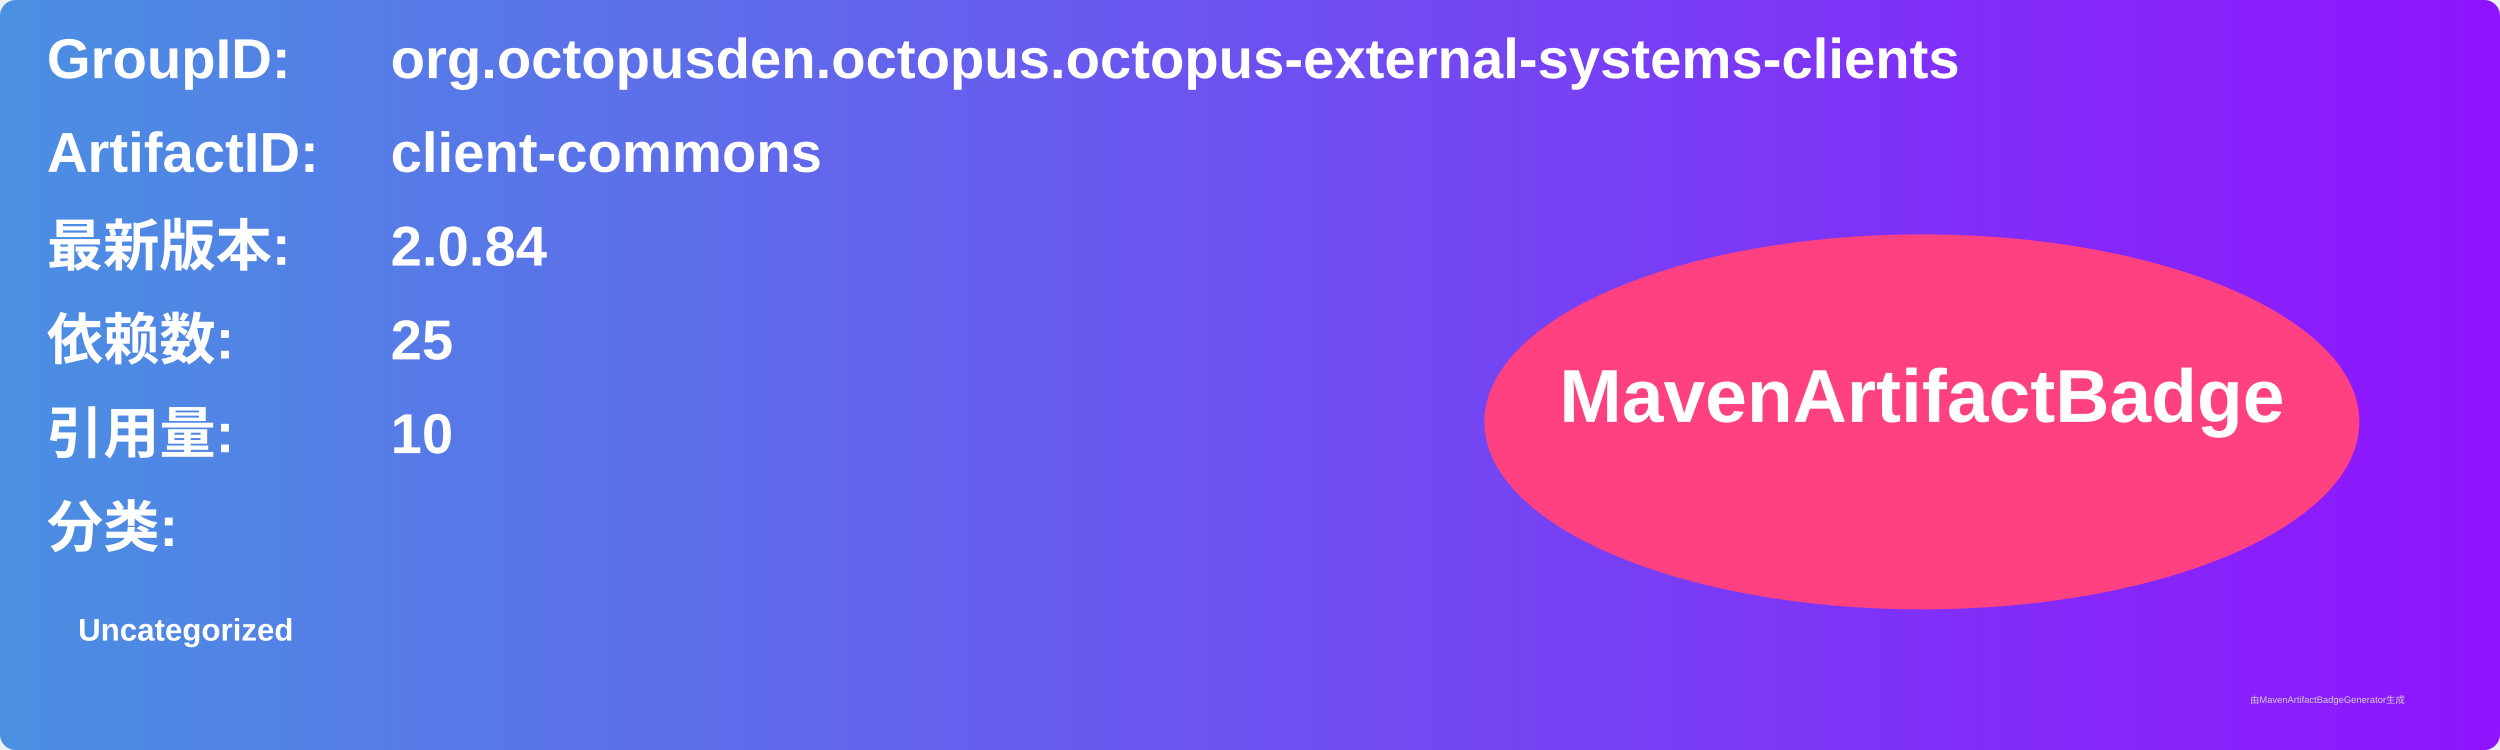
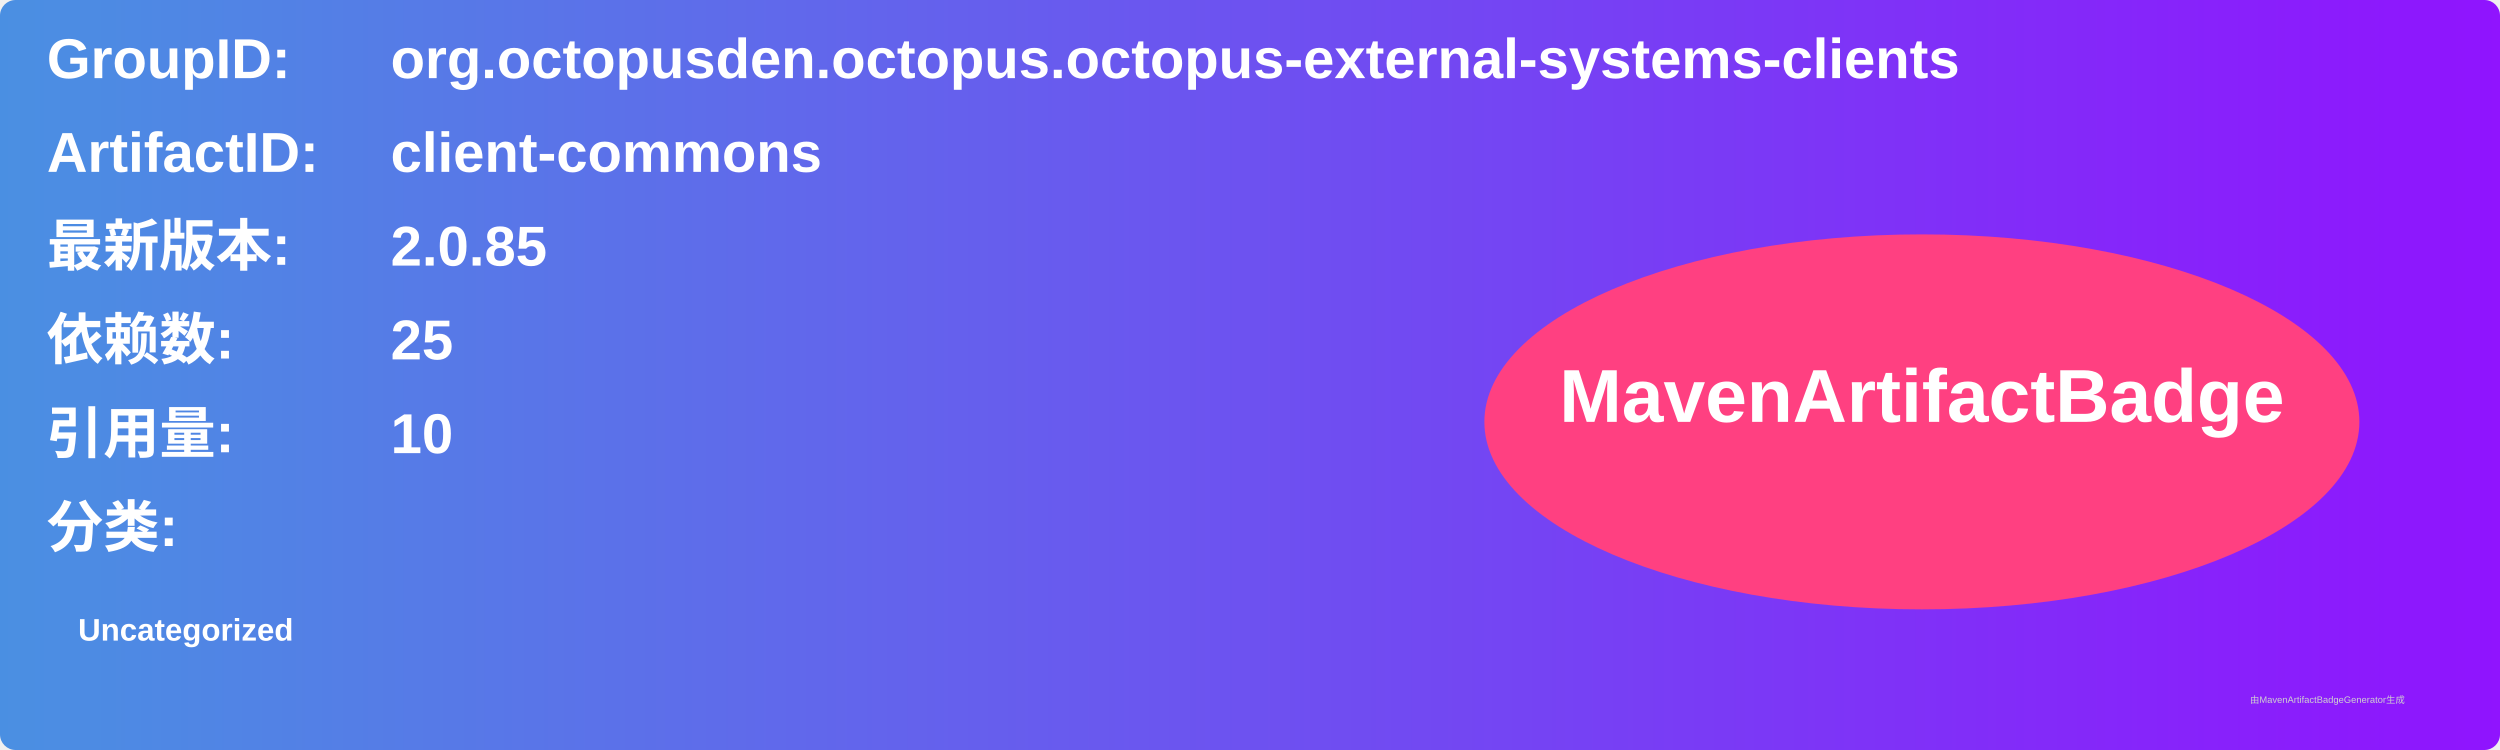
<svg xmlns="http://www.w3.org/2000/svg" width="800" height="240" viewBox="0 0 800 240">
  <linearGradient id="grad" x1="0%" y1="0%" x2="100%" y2="0%">
    <stop offset="0%" stop-color="#4a90e2" />
    <stop offset="100%" stop-color="#9013fe" />
  </linearGradient>
  <rect width="100%" height="100%" rx="5" ry="5" fill="url(#grad)" />
  <g transform="translate(15, 15)">
    <text x="0" y="10" font-family="Arial" font-size="18" fill="white" font-weight="bold" width="260">GroupID:</text>
    <text x="110" y="10" font-family="Arial" font-size="18" fill="white" font-weight="bold" width="460">org.octopusden.octopus.octopus-external-systems-clients</text>
    <text x="0" y="40" font-family="Arial" font-size="18" fill="white" font-weight="bold" width="260">ArtifactID:</text>
    <text x="110" y="40" font-family="Arial" font-size="18" fill="white" font-weight="bold" width="460">client-commons</text>
    <text x="0" y="70" font-family="Arial" font-size="18" fill="white" font-weight="bold">最新版本:</text>
    <text x="110" y="70" font-family="Arial" font-size="18" fill="white" font-weight="bold">
-       <tspan font-weight="bold">2.0.84</tspan>
+       <tspan font-weight="bold">2.0.85</tspan>
    </text>
    <text x="0" y="100" font-family="Arial" font-size="18" fill="white" font-weight="bold">依赖数: </text>
    <text x="110" y="100" font-family="Arial" font-size="18" fill="white">
      <tspan font-weight="bold">25</tspan>
    </text>
    <text x="0" y="130" font-family="Arial" font-size="18" fill="white" font-weight="bold">引用量: </text>
    <text x="110" y="130" font-family="Arial" font-size="18" fill="white">
      <tspan font-weight="bold">10</tspan>
    </text>
    <text x="0" y="160" font-family="Arial" font-size="18" fill="white" font-weight="bold">分类:</text>
    <text x="10" y="190" font-family="Arial" font-size="10" fill="white">
      <tspan font-weight="bold">Uncategorized</tspan>
    </text>
    <ellipse cx="600" cy="120" rx="140" ry="60" fill="#ff4081" />
    <text x="600" y="120" text-anchor="middle" font-family="Arial" font-size="24" fill="white" font-weight="bold">MavenArtifactBadge</text>
  </g>
  <text x="720" y="225" font-family="Arial" font-size="3" fill="#d0d0d0">由MavenArtifactBadgeGenerator生成</text>
</svg>
